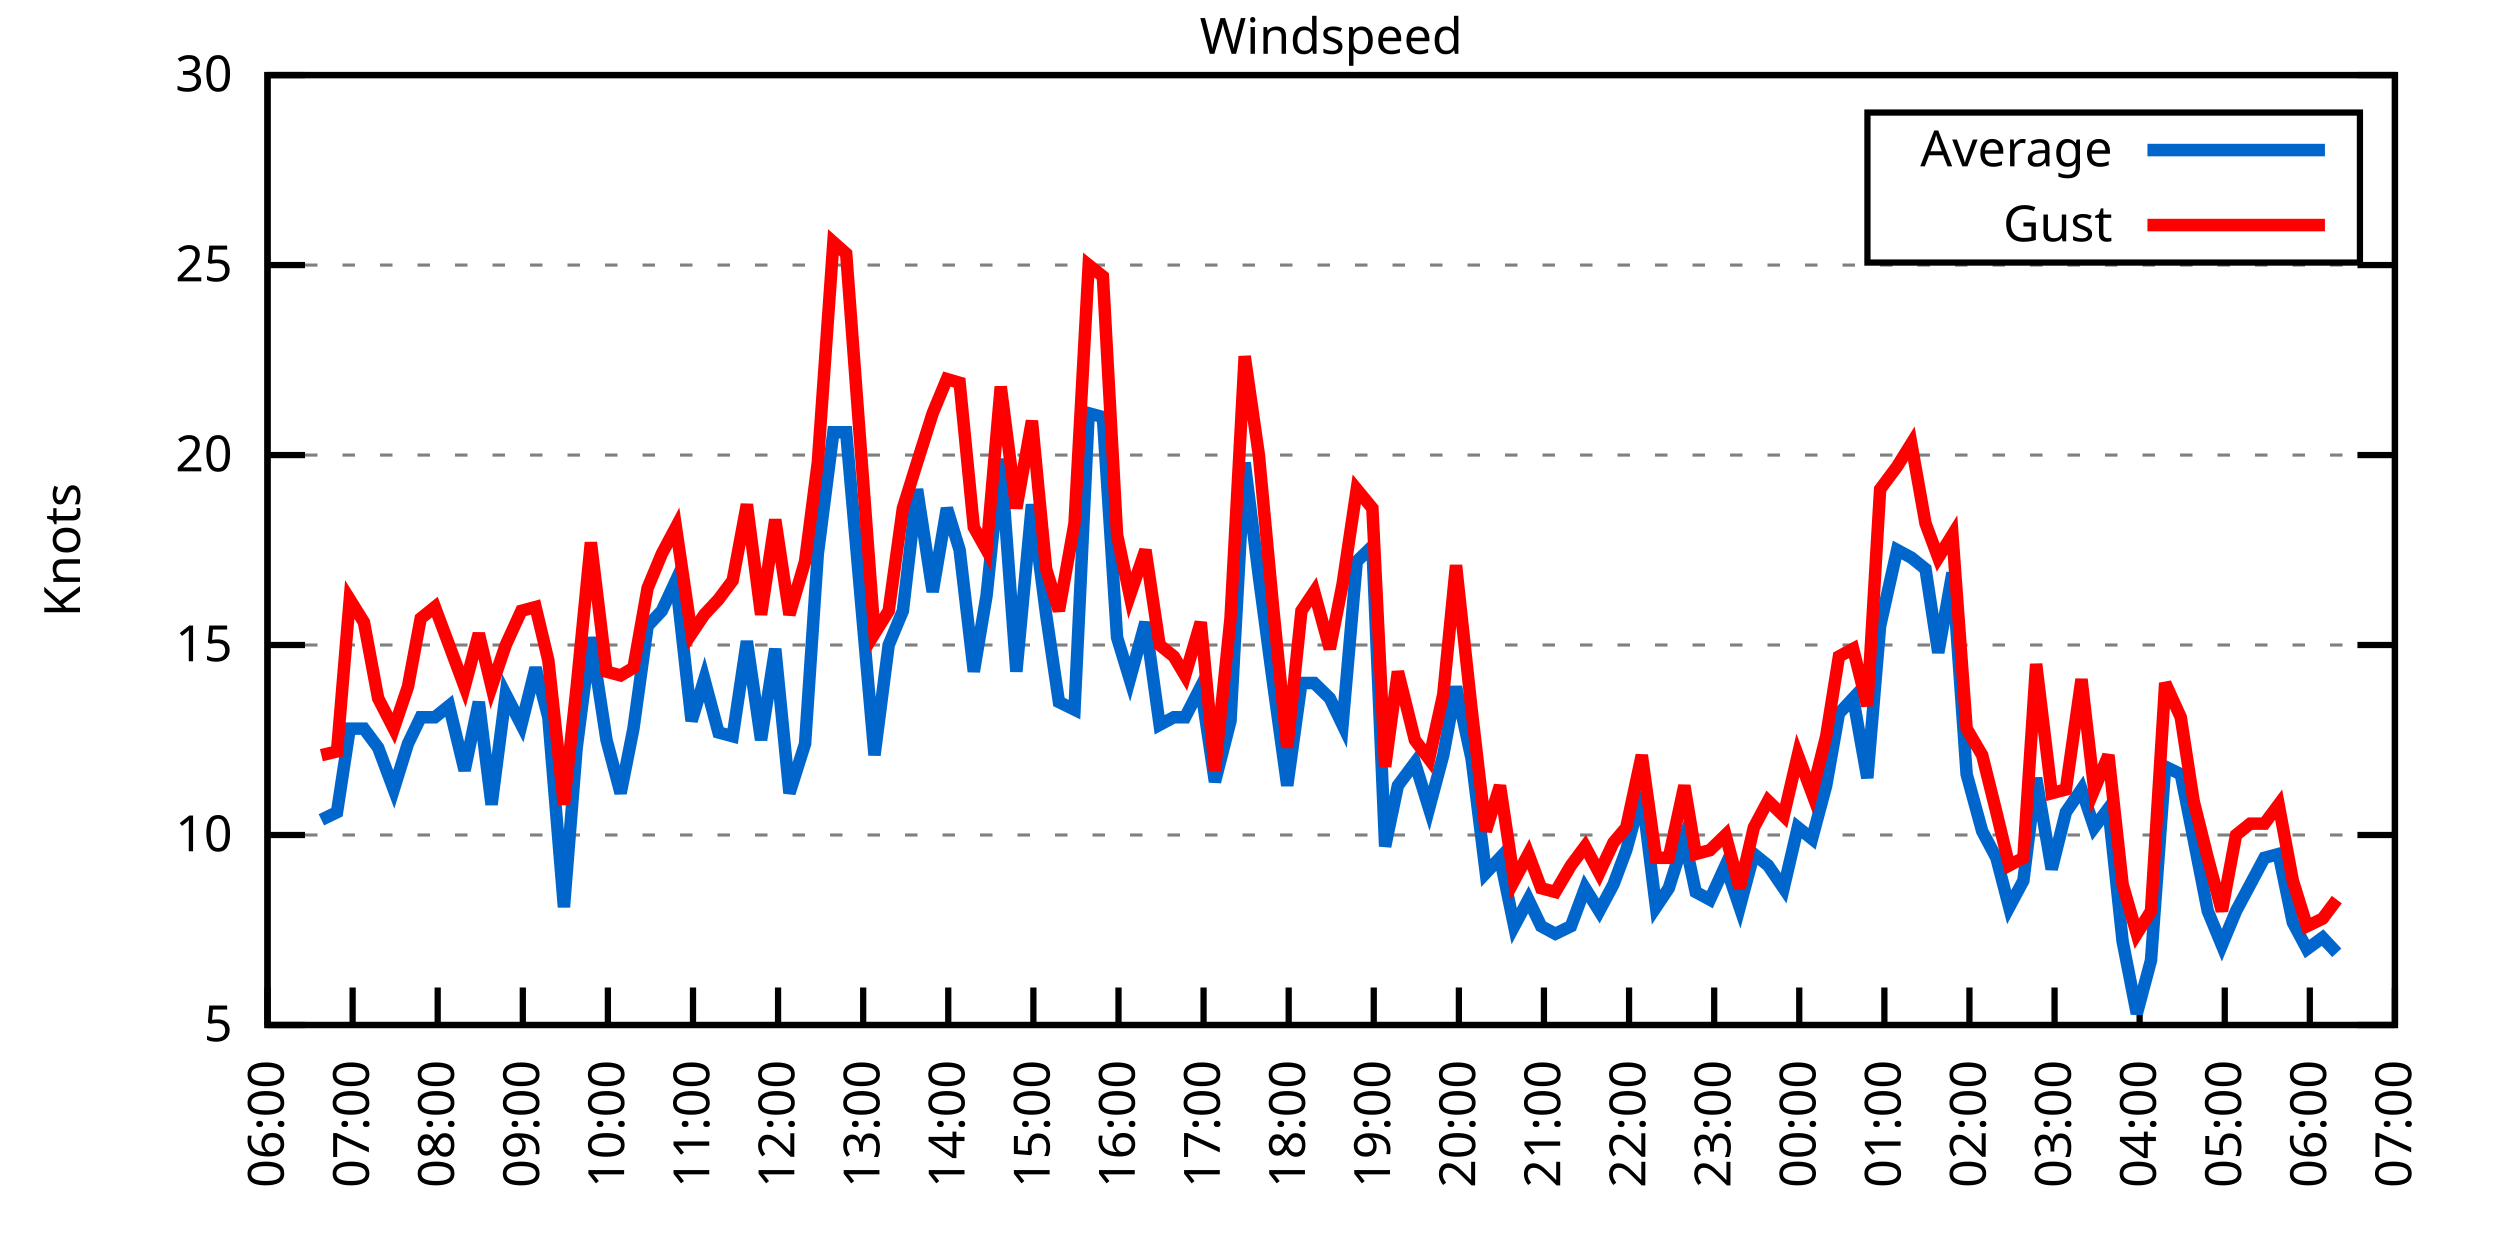
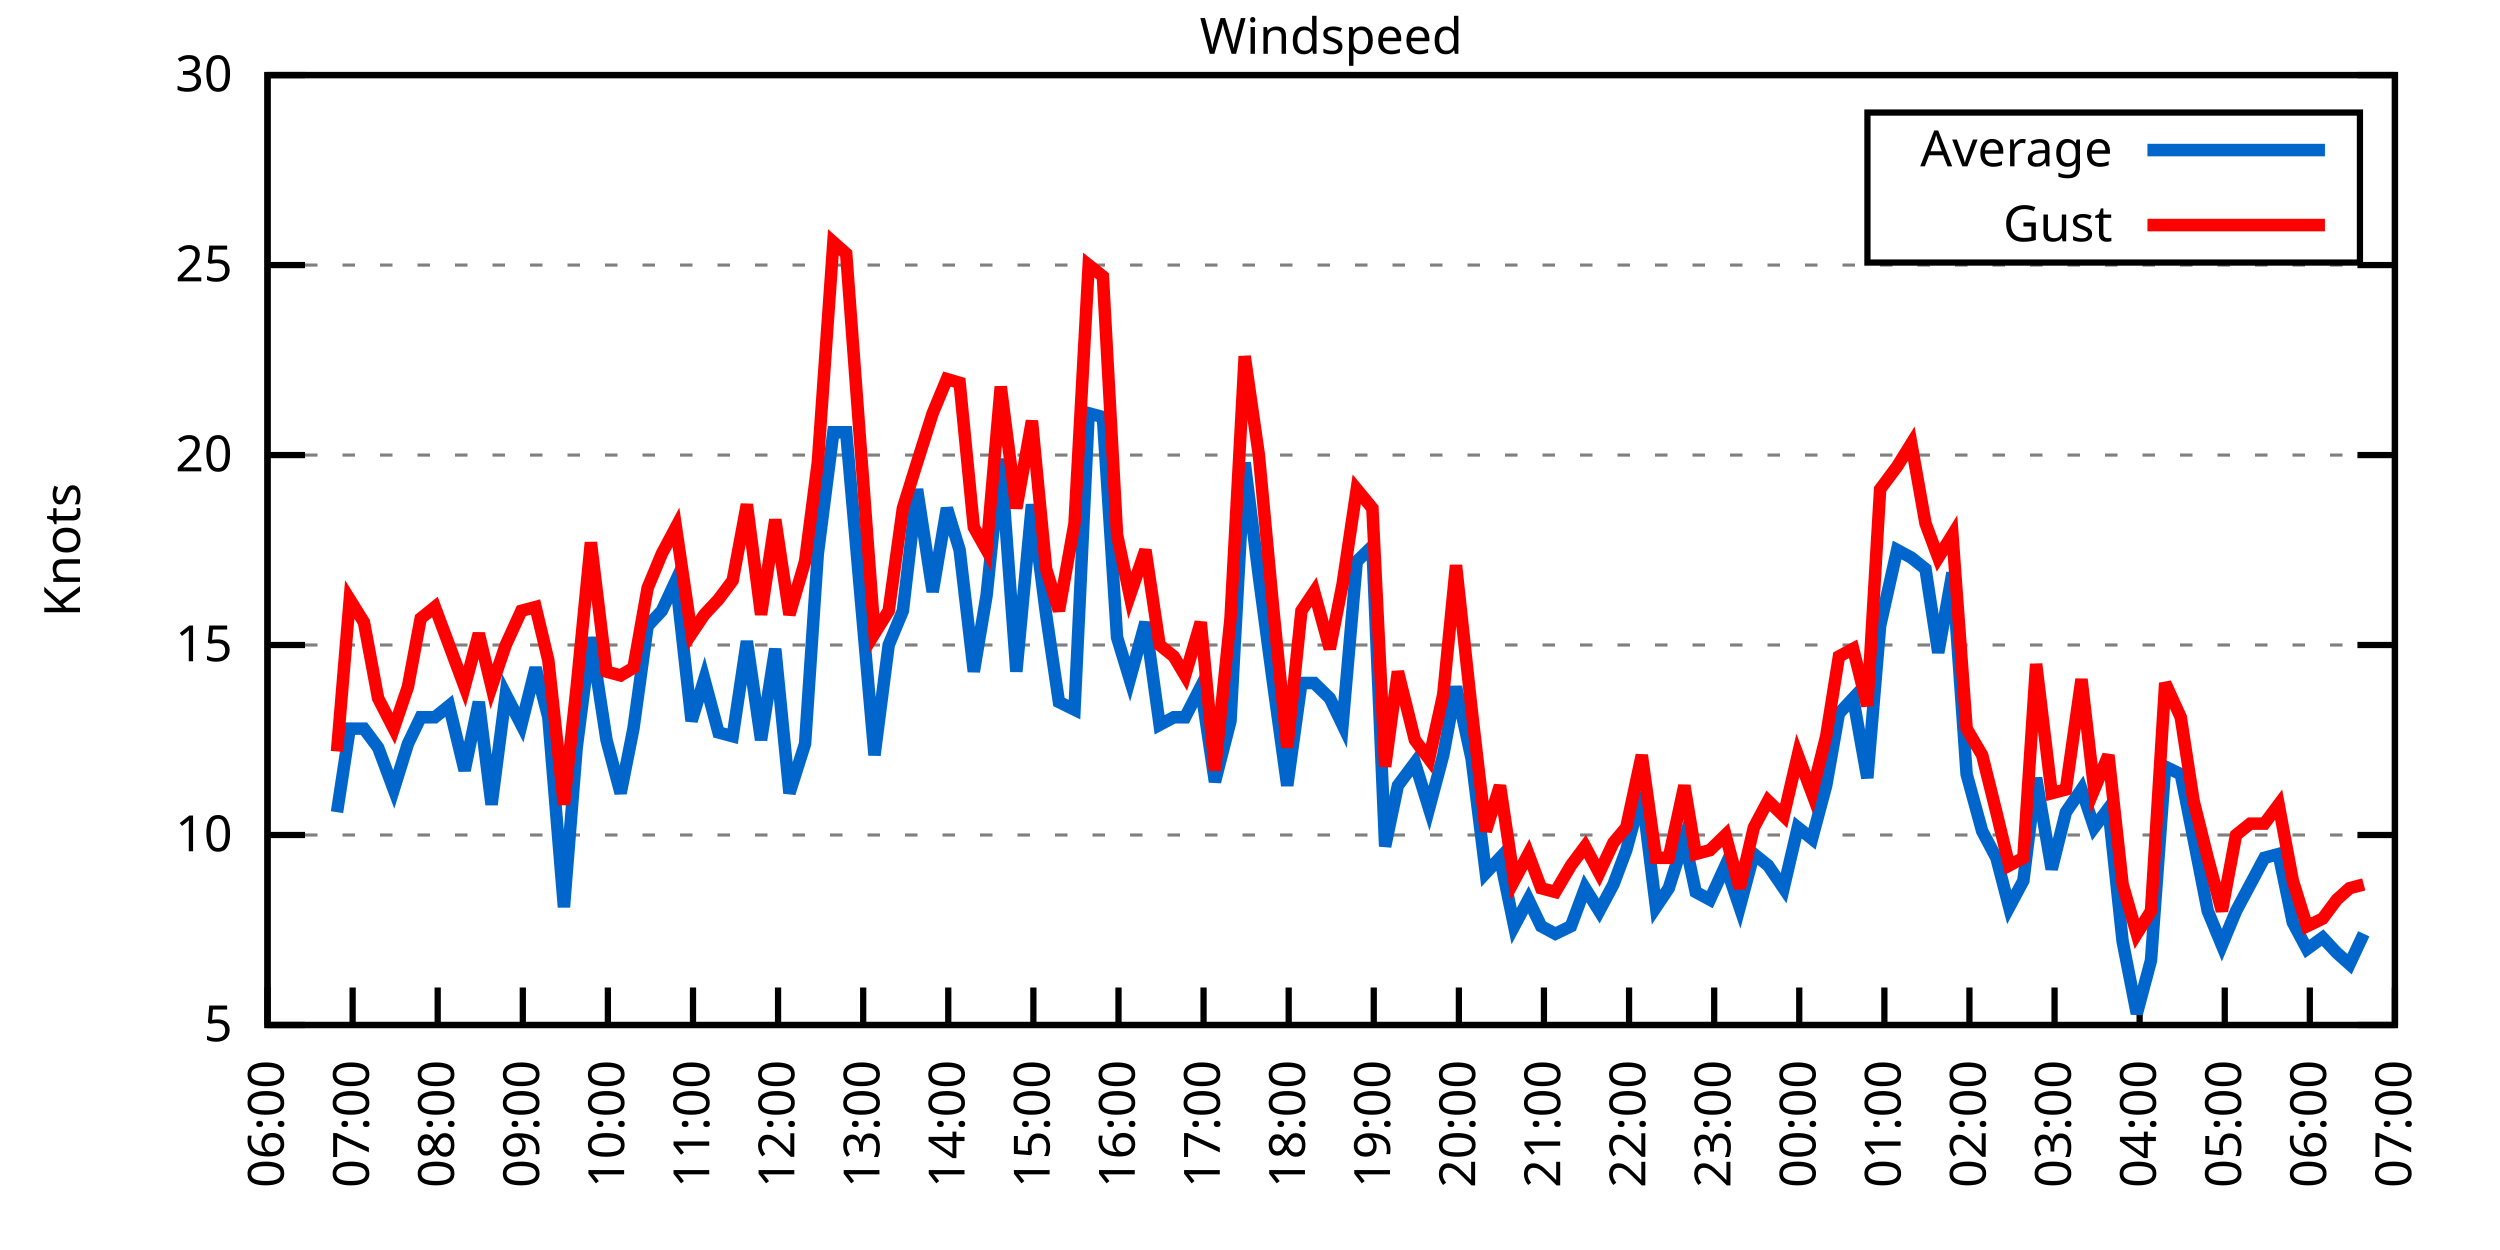
<svg xmlns="http://www.w3.org/2000/svg" xmlns:xlink="http://www.w3.org/1999/xlink" width="400" height="200" viewBox="0 0 400 200">
  <g id="gnuplot_canvas">
    <rect x="0" y="0" width="400" height="200" fill="none" />
    <defs>
      <circle id="gpDot" r="0.5" stroke-width="0.5" stroke="currentColor" />
      <path id="gpPt0" stroke-width="0.333" stroke="currentColor" d="M-1,0 h2 M0,-1 v2" />
      <path id="gpPt1" stroke-width="0.333" stroke="currentColor" d="M-1,-1 L1,1 M1,-1 L-1,1" />
      <path id="gpPt2" stroke-width="0.333" stroke="currentColor" d="M-1,0 L1,0 M0,-1 L0,1 M-1,-1 L1,1 M-1,1 L1,-1" />
      <rect id="gpPt3" stroke-width="0.333" stroke="currentColor" x="-1" y="-1" width="2" height="2" />
      <rect id="gpPt4" stroke-width="0.333" stroke="currentColor" fill="currentColor" x="-1" y="-1" width="2" height="2" />
      <circle id="gpPt5" stroke-width="0.333" stroke="currentColor" cx="0" cy="0" r="1" />
      <use xlink:href="#gpPt5" id="gpPt6" fill="currentColor" stroke="none" />
      <path id="gpPt7" stroke-width="0.333" stroke="currentColor" d="M0,-1.33 L-1.33,0.67 L1.33,0.67 z" />
      <use xlink:href="#gpPt7" id="gpPt8" fill="currentColor" stroke="none" />
      <use xlink:href="#gpPt7" id="gpPt9" stroke="currentColor" transform="rotate(180)" />
      <use xlink:href="#gpPt9" id="gpPt10" fill="currentColor" stroke="none" />
      <use xlink:href="#gpPt3" id="gpPt11" stroke="currentColor" transform="rotate(45)" />
      <use xlink:href="#gpPt11" id="gpPt12" fill="currentColor" stroke="none" />
      <path id="gpPt13" stroke-width="0.333" stroke="currentColor" d="M0,1.330 L1.265,0.411 L0.782,-1.067 L-0.782,-1.076 L-1.265,0.411 z" />
      <use xlink:href="#gpPt13" id="gpPt14" fill="currentColor" stroke="none" />
      <filter id="textbox" filterUnits="objectBoundingBox" x="0" y="0" height="1" width="1">
        <feFlood flood-color="white" flood-opacity="1" result="bgnd" />
        <feComposite in="SourceGraphic" in2="bgnd" operator="atop" />
      </filter>
      <filter id="greybox" filterUnits="objectBoundingBox" x="0" y="0" height="1" width="1">
        <feFlood flood-color="lightgrey" flood-opacity="1" result="grey" />
        <feComposite in="SourceGraphic" in2="grey" operator="atop" />
      </filter>
    </defs>
    <g fill="none" color="white" stroke="currentColor" stroke-width="1.00" stroke-linecap="butt" stroke-linejoin="miter">
</g>
    <g fill="none" color="black" stroke="currentColor" stroke-width="1.00" stroke-linecap="butt" stroke-linejoin="miter">
      <g stroke="none" shape-rendering="crispEdges">
        <polygon fill="rgb(255, 255, 255)" points="42.80,164.00 383.18,164.00 383.18,12.02 42.80,12.02 " />
      </g>
    </g>
    <g fill="none" color="black" stroke="currentColor" stroke-width="1.00" stroke-linecap="butt" stroke-linejoin="miter">
</g>
    <g fill="none" color="black" stroke="black" stroke-width="0.50" stroke-linecap="butt" stroke-linejoin="miter">
</g>
    <g fill="none" color="gray" stroke="currentColor" stroke-width="0.50" stroke-linecap="butt" stroke-linejoin="miter">
      <path stroke="gray" stroke-dasharray="2,4" class="gridline" d="M42.80,164.00 L383.19,164.00  " />
    </g>
    <g fill="none" color="gray" stroke="gray" stroke-width="1.00" stroke-linecap="butt" stroke-linejoin="miter">
</g>
    <g fill="none" color="black" stroke="currentColor" stroke-width="1.00" stroke-linecap="butt" stroke-linejoin="miter">
      <path stroke="black" d="M42.80,164.00 L48.80,164.00 M383.19,164.00 L377.19,164.00  " />
      <g transform="translate(37.20,166.60)" stroke="none" fill="black" font-family="Sans" font-size="8.00" text-anchor="end">
        <text>
          <tspan font-family="Sans"> 5</tspan>
        </text>
      </g>
    </g>
    <g fill="none" color="black" stroke="currentColor" stroke-width="1.00" stroke-linecap="butt" stroke-linejoin="miter">
</g>
    <g fill="none" color="black" stroke="black" stroke-width="0.50" stroke-linecap="butt" stroke-linejoin="miter">
</g>
    <g fill="none" color="gray" stroke="currentColor" stroke-width="0.50" stroke-linecap="butt" stroke-linejoin="miter">
      <path stroke="gray" stroke-dasharray="2,4" class="gridline" d="M42.80,133.60 L383.19,133.60  " />
    </g>
    <g fill="none" color="gray" stroke="gray" stroke-width="1.00" stroke-linecap="butt" stroke-linejoin="miter">
</g>
    <g fill="none" color="black" stroke="currentColor" stroke-width="1.00" stroke-linecap="butt" stroke-linejoin="miter">
      <path stroke="black" d="M42.80,133.60 L48.80,133.60 M383.19,133.60 L377.19,133.60  " />
      <g transform="translate(37.20,136.20)" stroke="none" fill="black" font-family="Sans" font-size="8.00" text-anchor="end">
        <text>
          <tspan font-family="Sans"> 10</tspan>
        </text>
      </g>
    </g>
    <g fill="none" color="black" stroke="currentColor" stroke-width="1.00" stroke-linecap="butt" stroke-linejoin="miter">
</g>
    <g fill="none" color="black" stroke="black" stroke-width="0.50" stroke-linecap="butt" stroke-linejoin="miter">
</g>
    <g fill="none" color="gray" stroke="currentColor" stroke-width="0.50" stroke-linecap="butt" stroke-linejoin="miter">
      <path stroke="gray" stroke-dasharray="2,4" class="gridline" d="M42.80,103.20 L383.19,103.20  " />
    </g>
    <g fill="none" color="gray" stroke="gray" stroke-width="1.00" stroke-linecap="butt" stroke-linejoin="miter">
</g>
    <g fill="none" color="black" stroke="currentColor" stroke-width="1.00" stroke-linecap="butt" stroke-linejoin="miter">
      <path stroke="black" d="M42.80,103.20 L48.80,103.20 M383.19,103.20 L377.19,103.20  " />
      <g transform="translate(37.20,105.80)" stroke="none" fill="black" font-family="Sans" font-size="8.00" text-anchor="end">
        <text>
          <tspan font-family="Sans"> 15</tspan>
        </text>
      </g>
    </g>
    <g fill="none" color="black" stroke="currentColor" stroke-width="1.00" stroke-linecap="butt" stroke-linejoin="miter">
</g>
    <g fill="none" color="black" stroke="black" stroke-width="0.50" stroke-linecap="butt" stroke-linejoin="miter">
</g>
    <g fill="none" color="gray" stroke="currentColor" stroke-width="0.50" stroke-linecap="butt" stroke-linejoin="miter">
      <path stroke="gray" stroke-dasharray="2,4" class="gridline" d="M42.80,72.81 L383.19,72.81  " />
    </g>
    <g fill="none" color="gray" stroke="gray" stroke-width="1.00" stroke-linecap="butt" stroke-linejoin="miter">
</g>
    <g fill="none" color="black" stroke="currentColor" stroke-width="1.00" stroke-linecap="butt" stroke-linejoin="miter">
      <path stroke="black" d="M42.80,72.81 L48.80,72.81 M383.19,72.81 L377.19,72.81  " />
      <g transform="translate(37.20,75.41)" stroke="none" fill="black" font-family="Sans" font-size="8.00" text-anchor="end">
        <text>
          <tspan font-family="Sans"> 20</tspan>
        </text>
      </g>
    </g>
    <g fill="none" color="black" stroke="currentColor" stroke-width="1.00" stroke-linecap="butt" stroke-linejoin="miter">
</g>
    <g fill="none" color="black" stroke="black" stroke-width="0.50" stroke-linecap="butt" stroke-linejoin="miter">
</g>
    <g fill="none" color="gray" stroke="currentColor" stroke-width="0.50" stroke-linecap="butt" stroke-linejoin="miter">
      <path stroke="gray" stroke-dasharray="2,4" class="gridline" d="M42.80,42.41 L383.19,42.41  " />
    </g>
    <g fill="none" color="gray" stroke="gray" stroke-width="1.00" stroke-linecap="butt" stroke-linejoin="miter">
</g>
    <g fill="none" color="black" stroke="currentColor" stroke-width="1.00" stroke-linecap="butt" stroke-linejoin="miter">
      <path stroke="black" d="M42.80,42.41 L48.80,42.41 M383.19,42.41 L377.19,42.41  " />
      <g transform="translate(37.20,45.01)" stroke="none" fill="black" font-family="Sans" font-size="8.00" text-anchor="end">
        <text>
          <tspan font-family="Sans"> 25</tspan>
        </text>
      </g>
    </g>
    <g fill="none" color="black" stroke="currentColor" stroke-width="1.00" stroke-linecap="butt" stroke-linejoin="miter">
</g>
    <g fill="none" color="black" stroke="black" stroke-width="0.50" stroke-linecap="butt" stroke-linejoin="miter">
</g>
    <g fill="none" color="gray" stroke="currentColor" stroke-width="0.50" stroke-linecap="butt" stroke-linejoin="miter">
      <path stroke="gray" stroke-dasharray="2,4" class="gridline" d="M42.80,12.01 L383.19,12.01  " />
    </g>
    <g fill="none" color="gray" stroke="gray" stroke-width="1.00" stroke-linecap="butt" stroke-linejoin="miter">
</g>
    <g fill="none" color="black" stroke="currentColor" stroke-width="1.00" stroke-linecap="butt" stroke-linejoin="miter">
      <path stroke="black" d="M42.80,12.01 L48.80,12.01 M383.19,12.01 L377.19,12.01  " />
      <g transform="translate(37.20,14.61)" stroke="none" fill="black" font-family="Sans" font-size="8.00" text-anchor="end">
        <text>
          <tspan font-family="Sans"> 30</tspan>
        </text>
      </g>
    </g>
    <g fill="none" color="black" stroke="currentColor" stroke-width="1.00" stroke-linecap="butt" stroke-linejoin="miter">
      <path stroke="black" d="M42.80,164.00 L42.80,158.00  " />
      <g transform="translate(45.40,169.60) rotate(270.00)" stroke="none" fill="black" font-family="Sans" font-size="8.00" text-anchor="end">
        <text>
          <tspan font-family="Sans">06:00</tspan>
        </text>
      </g>
    </g>
    <g fill="none" color="black" stroke="currentColor" stroke-width="1.00" stroke-linecap="butt" stroke-linejoin="miter">
      <path stroke="black" d="M56.42,164.00 L56.42,158.00  " />
      <g transform="translate(59.02,169.60) rotate(270.00)" stroke="none" fill="black" font-family="Sans" font-size="8.00" text-anchor="end">
        <text>
          <tspan font-family="Sans">07:00</tspan>
        </text>
      </g>
    </g>
    <g fill="none" color="black" stroke="currentColor" stroke-width="1.00" stroke-linecap="butt" stroke-linejoin="miter">
      <path stroke="black" d="M70.03,164.00 L70.03,158.00  " />
      <g transform="translate(72.63,169.60) rotate(270.00)" stroke="none" fill="black" font-family="Sans" font-size="8.00" text-anchor="end">
        <text>
          <tspan font-family="Sans">08:00</tspan>
        </text>
      </g>
    </g>
    <g fill="none" color="black" stroke="currentColor" stroke-width="1.00" stroke-linecap="butt" stroke-linejoin="miter">
      <path stroke="black" d="M83.65,164.00 L83.65,158.00  " />
      <g transform="translate(86.25,169.60) rotate(270.00)" stroke="none" fill="black" font-family="Sans" font-size="8.00" text-anchor="end">
        <text>
          <tspan font-family="Sans">09:00</tspan>
        </text>
      </g>
    </g>
    <g fill="none" color="black" stroke="currentColor" stroke-width="1.00" stroke-linecap="butt" stroke-linejoin="miter">
      <path stroke="black" d="M97.26,164.00 L97.26,158.00  " />
      <g transform="translate(99.86,169.60) rotate(270.00)" stroke="none" fill="black" font-family="Sans" font-size="8.00" text-anchor="end">
        <text>
          <tspan font-family="Sans">10:00</tspan>
        </text>
      </g>
    </g>
    <g fill="none" color="black" stroke="currentColor" stroke-width="1.00" stroke-linecap="butt" stroke-linejoin="miter">
      <path stroke="black" d="M110.88,164.00 L110.88,158.00  " />
      <g transform="translate(113.48,169.60) rotate(270.00)" stroke="none" fill="black" font-family="Sans" font-size="8.00" text-anchor="end">
        <text>
          <tspan font-family="Sans">11:00</tspan>
        </text>
      </g>
    </g>
    <g fill="none" color="black" stroke="currentColor" stroke-width="1.00" stroke-linecap="butt" stroke-linejoin="miter">
      <path stroke="black" d="M124.49,164.00 L124.49,158.00  " />
      <g transform="translate(127.09,169.60) rotate(270.00)" stroke="none" fill="black" font-family="Sans" font-size="8.00" text-anchor="end">
        <text>
          <tspan font-family="Sans">12:00</tspan>
        </text>
      </g>
    </g>
    <g fill="none" color="black" stroke="currentColor" stroke-width="1.00" stroke-linecap="butt" stroke-linejoin="miter">
      <path stroke="black" d="M138.11,164.00 L138.11,158.00  " />
      <g transform="translate(140.71,169.60) rotate(270.00)" stroke="none" fill="black" font-family="Sans" font-size="8.00" text-anchor="end">
        <text>
          <tspan font-family="Sans">13:00</tspan>
        </text>
      </g>
    </g>
    <g fill="none" color="black" stroke="currentColor" stroke-width="1.00" stroke-linecap="butt" stroke-linejoin="miter">
      <path stroke="black" d="M151.72,164.00 L151.72,158.00  " />
      <g transform="translate(154.32,169.60) rotate(270.00)" stroke="none" fill="black" font-family="Sans" font-size="8.00" text-anchor="end">
        <text>
          <tspan font-family="Sans">14:00</tspan>
        </text>
      </g>
    </g>
    <g fill="none" color="black" stroke="currentColor" stroke-width="1.00" stroke-linecap="butt" stroke-linejoin="miter">
      <path stroke="black" d="M165.34,164.00 L165.34,158.00  " />
      <g transform="translate(167.94,169.60) rotate(270.00)" stroke="none" fill="black" font-family="Sans" font-size="8.00" text-anchor="end">
        <text>
          <tspan font-family="Sans">15:00</tspan>
        </text>
      </g>
    </g>
    <g fill="none" color="black" stroke="currentColor" stroke-width="1.00" stroke-linecap="butt" stroke-linejoin="miter">
      <path stroke="black" d="M178.96,164.00 L178.96,158.00  " />
      <g transform="translate(181.56,169.60) rotate(270.00)" stroke="none" fill="black" font-family="Sans" font-size="8.00" text-anchor="end">
        <text>
          <tspan font-family="Sans">16:00</tspan>
        </text>
      </g>
    </g>
    <g fill="none" color="black" stroke="currentColor" stroke-width="1.00" stroke-linecap="butt" stroke-linejoin="miter">
      <path stroke="black" d="M192.57,164.00 L192.57,158.00  " />
      <g transform="translate(195.17,169.60) rotate(270.00)" stroke="none" fill="black" font-family="Sans" font-size="8.00" text-anchor="end">
        <text>
          <tspan font-family="Sans">17:00</tspan>
        </text>
      </g>
    </g>
    <g fill="none" color="black" stroke="currentColor" stroke-width="1.00" stroke-linecap="butt" stroke-linejoin="miter">
      <path stroke="black" d="M206.19,164.00 L206.19,158.00  " />
      <g transform="translate(208.79,169.60) rotate(270.00)" stroke="none" fill="black" font-family="Sans" font-size="8.00" text-anchor="end">
        <text>
          <tspan font-family="Sans">18:00</tspan>
        </text>
      </g>
    </g>
    <g fill="none" color="black" stroke="currentColor" stroke-width="1.00" stroke-linecap="butt" stroke-linejoin="miter">
      <path stroke="black" d="M219.80,164.00 L219.80,158.00  " />
      <g transform="translate(222.40,169.60) rotate(270.00)" stroke="none" fill="black" font-family="Sans" font-size="8.00" text-anchor="end">
        <text>
          <tspan font-family="Sans">19:00</tspan>
        </text>
      </g>
    </g>
    <g fill="none" color="black" stroke="currentColor" stroke-width="1.00" stroke-linecap="butt" stroke-linejoin="miter">
      <path stroke="black" d="M233.42,164.00 L233.42,158.00  " />
      <g transform="translate(236.02,169.60) rotate(270.00)" stroke="none" fill="black" font-family="Sans" font-size="8.00" text-anchor="end">
        <text>
          <tspan font-family="Sans">20:00</tspan>
        </text>
      </g>
    </g>
    <g fill="none" color="black" stroke="currentColor" stroke-width="1.00" stroke-linecap="butt" stroke-linejoin="miter">
      <path stroke="black" d="M247.03,164.00 L247.03,158.00  " />
      <g transform="translate(249.63,169.60) rotate(270.00)" stroke="none" fill="black" font-family="Sans" font-size="8.00" text-anchor="end">
        <text>
          <tspan font-family="Sans">21:00</tspan>
        </text>
      </g>
    </g>
    <g fill="none" color="black" stroke="currentColor" stroke-width="1.00" stroke-linecap="butt" stroke-linejoin="miter">
      <path stroke="black" d="M260.65,164.00 L260.65,158.00  " />
      <g transform="translate(263.25,169.60) rotate(270.00)" stroke="none" fill="black" font-family="Sans" font-size="8.00" text-anchor="end">
        <text>
          <tspan font-family="Sans">22:00</tspan>
        </text>
      </g>
    </g>
    <g fill="none" color="black" stroke="currentColor" stroke-width="1.00" stroke-linecap="butt" stroke-linejoin="miter">
      <path stroke="black" d="M274.27,164.00 L274.27,158.00  " />
      <g transform="translate(276.87,169.60) rotate(270.00)" stroke="none" fill="black" font-family="Sans" font-size="8.00" text-anchor="end">
        <text>
          <tspan font-family="Sans">23:00</tspan>
        </text>
      </g>
    </g>
    <g fill="none" color="black" stroke="currentColor" stroke-width="1.00" stroke-linecap="butt" stroke-linejoin="miter">
      <path stroke="black" d="M287.88,164.00 L287.88,158.00  " />
      <g transform="translate(290.48,169.60) rotate(270.00)" stroke="none" fill="black" font-family="Sans" font-size="8.00" text-anchor="end">
        <text>
          <tspan font-family="Sans">00:00</tspan>
        </text>
      </g>
    </g>
    <g fill="none" color="black" stroke="currentColor" stroke-width="1.00" stroke-linecap="butt" stroke-linejoin="miter">
      <path stroke="black" d="M301.50,164.00 L301.50,158.00  " />
      <g transform="translate(304.10,169.60) rotate(270.00)" stroke="none" fill="black" font-family="Sans" font-size="8.00" text-anchor="end">
        <text>
          <tspan font-family="Sans">01:00</tspan>
        </text>
      </g>
    </g>
    <g fill="none" color="black" stroke="currentColor" stroke-width="1.00" stroke-linecap="butt" stroke-linejoin="miter">
      <path stroke="black" d="M315.11,164.00 L315.11,158.00  " />
      <g transform="translate(317.71,169.60) rotate(270.00)" stroke="none" fill="black" font-family="Sans" font-size="8.00" text-anchor="end">
        <text>
          <tspan font-family="Sans">02:00</tspan>
        </text>
      </g>
    </g>
    <g fill="none" color="black" stroke="currentColor" stroke-width="1.00" stroke-linecap="butt" stroke-linejoin="miter">
      <path stroke="black" d="M328.73,164.00 L328.73,158.00  " />
      <g transform="translate(331.33,169.60) rotate(270.00)" stroke="none" fill="black" font-family="Sans" font-size="8.00" text-anchor="end">
        <text>
          <tspan font-family="Sans">03:00</tspan>
        </text>
      </g>
    </g>
    <g fill="none" color="black" stroke="currentColor" stroke-width="1.00" stroke-linecap="butt" stroke-linejoin="miter">
      <path stroke="black" d="M342.34,164.00 L342.34,158.00  " />
      <g transform="translate(344.94,169.60) rotate(270.00)" stroke="none" fill="black" font-family="Sans" font-size="8.00" text-anchor="end">
        <text>
          <tspan font-family="Sans">04:00</tspan>
        </text>
      </g>
    </g>
    <g fill="none" color="black" stroke="currentColor" stroke-width="1.00" stroke-linecap="butt" stroke-linejoin="miter">
      <path stroke="black" d="M355.96,164.00 L355.96,158.00  " />
      <g transform="translate(358.56,169.60) rotate(270.00)" stroke="none" fill="black" font-family="Sans" font-size="8.00" text-anchor="end">
        <text>
          <tspan font-family="Sans">05:00</tspan>
        </text>
      </g>
    </g>
    <g fill="none" color="black" stroke="currentColor" stroke-width="1.00" stroke-linecap="butt" stroke-linejoin="miter">
      <path stroke="black" d="M369.57,164.00 L369.57,158.00  " />
      <g transform="translate(372.17,169.60) rotate(270.00)" stroke="none" fill="black" font-family="Sans" font-size="8.00" text-anchor="end">
        <text>
          <tspan font-family="Sans">06:00</tspan>
        </text>
      </g>
    </g>
    <g fill="none" color="black" stroke="currentColor" stroke-width="1.00" stroke-linecap="butt" stroke-linejoin="miter">
      <path stroke="black" d="M383.19,164.00 L383.19,158.00  " />
      <g transform="translate(385.79,169.60) rotate(270.00)" stroke="none" fill="black" font-family="Sans" font-size="8.00" text-anchor="end">
        <text>
          <tspan font-family="Sans">07:00</tspan>
        </text>
      </g>
    </g>
    <g fill="none" color="black" stroke="currentColor" stroke-width="1.00" stroke-linecap="butt" stroke-linejoin="miter">
</g>
    <g fill="none" color="black" stroke="currentColor" stroke-width="1.00" stroke-linecap="butt" stroke-linejoin="miter">
      <path stroke="black" d="M42.80,12.01 L42.80,164.00 L383.19,164.00 L383.19,12.01 L42.80,12.01 Z  " />
    </g>
    <g fill="none" color="black" stroke="currentColor" stroke-width="1.00" stroke-linecap="butt" stroke-linejoin="miter">
</g>
    <g fill="none" color="black" stroke="currentColor" stroke-width="1.00" stroke-linecap="butt" stroke-linejoin="miter">
      <path stroke="black" d="M298.79,42.01 L298.79,18.01 L377.59,18.01 L377.59,42.01 L298.79,42.01 Z  " />
    </g>
    <g id="Windspeed_plot_1">
      <g fill="none" color="white" stroke="black" stroke-width="2.00" stroke-linecap="butt" stroke-linejoin="miter">
</g>
      <g fill="none" color="black" stroke="currentColor" stroke-width="2.00" stroke-linecap="butt" stroke-linejoin="miter">
        <g transform="translate(337.99,26.61)" stroke="none" fill="black" font-family="Sans" font-size="8.00" text-anchor="end">
          <text>
            <tspan font-family="Sans">Average</tspan>
          </text>
        </g>
      </g>
      <g fill="none" color="black" stroke="currentColor" stroke-width="2.00" stroke-linecap="butt" stroke-linejoin="miter">
-         <path stroke="rgb(  0, 102, 204)" d="M343.59,24.01 L371.99,24.01 M51.42,131.17 L53.92,129.95 L55.96,116.58 L58.23,116.58 L60.50,119.62 L63.00,126.31   L65.27,119.01 L67.31,114.76 L69.58,114.76 L71.85,112.93 L74.34,123.27 L76.61,112.32 L78.65,128.74 L80.92,111.11   L83.42,115.97 L85.69,106.85 L87.73,114.76 L90.23,145.15 L92.27,119.62 L94.54,101.99 L97.04,118.40 L99.30,126.91   L101.35,116.58 L103.62,100.16 L105.89,97.73 L108.15,92.87 L110.65,115.36 L112.69,108.68 L114.96,117.19 L117.23,117.80   L119.50,102.60 L121.77,118.40 L124.04,103.81 L126.31,126.91 L128.81,119.01 L130.85,88.61 L133.34,69.16 L135.39,69.16   L139.92,120.83 L142.19,103.20 L144.46,97.73 L146.73,78.28 L149.23,94.69 L151.50,81.32 L153.54,88.00 L155.81,107.46   L157.85,95.30 L160.12,73.41 L162.62,107.46 L165.11,80.71 L167.38,98.34 L169.43,112.32 L171.92,113.54 L174.19,66.12   L176.46,66.73 L178.73,101.99 L180.77,108.68 L183.27,99.56 L185.54,115.97 L187.81,114.76 L189.62,114.76 L192.12,109.89   L194.39,125.09 L196.88,115.36 L199.15,74.02 L201.42,92.26 L203.69,109.28 L205.96,125.70 L208.23,109.28 L210.27,109.28   L212.77,111.72 L214.81,115.97 L217.08,89.83 L219.58,87.40 L221.62,135.43 L223.66,125.70 L226.38,122.05 L228.65,129.35   L230.92,120.83 L232.96,109.89 L235.46,121.44 L237.73,139.68 L240.00,137.25 L242.27,148.19 L244.54,143.94 L246.58,148.19   L248.85,149.41 L251.35,148.19 L253.61,142.11 L255.88,145.76 L258.15,141.51 L260.20,136.03 L262.69,126.91 L264.96,145.15   L267.00,142.11 L269.50,134.21 L271.32,142.72 L273.58,143.94 L276.08,138.47 L278.35,145.15 L280.62,136.64 L282.89,138.47   L285.38,142.11 L287.65,132.39 L289.92,134.21 L292.19,125.70 L294.23,114.15 L296.50,111.72 L298.77,124.48 L300.82,100.16   L303.54,88.00 L305.81,89.22 L308.08,91.04 L310.12,104.42 L312.39,91.65 L314.66,123.87 L317.15,132.99 L319.42,137.25   L321.47,145.15 L323.74,140.90 L325.78,124.48 L328.27,139.07 L330.54,129.95 L333.04,126.31 L335.08,132.39 L337.35,129.35   L339.62,150.62 L341.89,162.18 L344.16,153.66 L346.43,122.66 L348.92,123.87 L350.97,134.21 L353.24,145.76 L355.50,151.23   L357.77,145.76 L360.04,141.51 L362.31,137.25 L364.58,136.64 L366.85,147.59 L369.12,151.84 L371.62,150.02 L373.89,152.45    " />
+         <path stroke="rgb(  0, 102, 204)" d="M343.59,24.01 L371.99,24.01 M53.92,129.95 L55.96,116.58 L58.23,116.58 L60.50,119.62 L63.00,126.31 L65.27,119.01   L67.31,114.76 L69.58,114.76 L71.85,112.93 L74.34,123.27 L76.61,112.32 L78.65,128.74 L80.92,111.11 L83.42,115.97   L85.69,106.85 L87.73,114.76 L90.23,145.15 L92.27,119.62 L94.54,101.99 L97.04,118.40 L99.30,126.91 L101.35,116.58   L103.62,100.16 L105.89,97.73 L108.15,92.87 L110.65,115.36 L112.69,108.68 L114.96,117.19 L117.23,117.80 L119.50,102.60   L121.77,118.40 L124.04,103.81 L126.31,126.91 L128.81,119.01 L130.85,88.61 L133.34,69.16 L135.39,69.16 L139.92,120.83   L142.19,103.20 L144.46,97.73 L146.73,78.28 L149.23,94.69 L151.50,81.32 L153.54,88.00 L155.81,107.46 L157.85,95.30   L160.12,73.41 L162.62,107.46 L165.11,80.71 L167.38,98.34 L169.43,112.32 L171.92,113.54 L174.19,66.12 L176.46,66.73   L178.73,101.99 L180.77,108.68 L183.27,99.56 L185.54,115.97 L187.81,114.76 L189.62,114.76 L192.12,109.89 L194.39,125.09   L196.88,115.36 L199.15,74.02 L201.42,92.26 L203.69,109.28 L205.96,125.70 L208.23,109.28 L210.27,109.28 L212.77,111.72   L214.81,115.97 L217.08,89.83 L219.58,87.40 L221.62,135.43 L223.66,125.70 L226.38,122.05 L228.65,129.35 L230.92,120.83   L232.96,109.89 L235.46,121.44 L237.73,139.68 L240.00,137.25 L242.27,148.19 L244.54,143.94 L246.58,148.19 L248.85,149.41   L251.35,148.19 L253.61,142.11 L255.88,145.76 L258.15,141.51 L260.20,136.03 L262.69,126.91 L264.96,145.15 L267.00,142.11   L269.50,134.21 L271.32,142.72 L273.58,143.94 L276.08,138.47 L278.35,145.15 L280.62,136.64 L282.89,138.47 L285.38,142.11   L287.65,132.39 L289.92,134.21 L292.19,125.70 L294.23,114.15 L296.50,111.72 L298.77,124.48 L300.82,100.16 L303.54,88.00   L305.81,89.22 L308.08,91.04 L310.12,104.42 L312.39,91.65 L314.66,123.87 L317.15,132.99 L319.42,137.25 L321.47,145.15   L323.74,140.90 L325.78,124.48 L328.27,139.07 L330.54,129.95 L333.04,126.31 L335.08,132.39 L337.35,129.35 L339.62,150.62   L341.89,162.18 L344.16,153.66 L346.43,122.66 L348.92,123.87 L350.97,134.21 L353.24,145.76 L355.50,151.23 L357.77,145.76   L360.04,141.51 L362.31,137.25 L364.58,136.64 L366.85,147.59 L369.12,151.84 L371.62,150.02 L373.89,152.45 L375.93,154.27   L378.20,149.41  " />
      </g>
    </g>
    <g id="Windspeed_plot_2">
      <g fill="none" color="black" stroke="currentColor" stroke-width="2.00" stroke-linecap="butt" stroke-linejoin="miter">
        <g transform="translate(337.99,38.61)" stroke="none" fill="black" font-family="Sans" font-size="8.00" text-anchor="end">
          <text>
            <tspan font-family="Sans">Gust</tspan>
          </text>
        </g>
      </g>
      <g fill="none" color="black" stroke="currentColor" stroke-width="2.00" stroke-linecap="butt" stroke-linejoin="miter">
-         <path stroke="rgb(255,   0,   0)" d="M343.59,36.01 L371.99,36.01 M51.42,120.83 L53.92,120.23 L55.96,95.91 L58.23,99.56 L60.50,111.72 L63.00,116.58   L65.27,109.89 L67.31,98.95 L69.58,97.12 L71.85,103.20 L74.34,109.89 L76.61,101.38 L78.65,109.89 L80.92,103.20   L83.42,97.73 L85.69,97.12 L87.73,105.64 L90.23,128.74 L92.27,109.89 L94.54,86.79 L97.04,107.46 L99.30,108.07   L101.35,106.85 L103.62,94.08 L105.89,88.61 L108.15,84.36 L110.65,101.38 L112.69,98.34 L114.96,95.91 L117.23,92.87   L119.50,80.71 L121.77,98.34 L124.04,83.14 L126.31,98.34 L128.81,89.83 L130.85,74.02 L133.34,38.76 L135.39,40.58   L139.92,101.38 L142.19,97.73 L144.46,81.32 L146.73,74.02 L149.23,66.12 L151.50,60.65 L153.54,61.25 L155.81,84.36   L157.85,88.00 L160.12,61.86 L162.62,81.32 L165.11,67.33 L167.38,91.04 L169.43,97.73 L171.92,83.75 L174.19,42.41   L176.46,44.23 L178.73,85.57 L180.77,95.30 L183.27,88.00 L185.54,103.20 L187.81,105.03 L189.62,108.07 L192.12,99.56   L194.39,123.27 L196.88,98.95 L199.15,57.00 L201.42,72.81 L203.69,97.12 L205.96,119.62 L208.23,97.73 L210.27,94.69   L212.77,103.81 L214.81,93.48 L217.08,78.28 L219.58,81.32 L221.62,122.66 L223.66,107.46 L226.38,118.40 L228.65,121.44   L230.92,111.11 L232.96,90.44 L235.46,113.54 L237.73,132.99 L240.00,125.70 L242.27,140.90 L244.54,136.64 L246.58,142.11   L248.85,142.72 L251.35,138.47 L253.61,135.43 L255.88,139.68 L258.15,134.82 L260.20,132.39 L262.69,120.83 L264.96,137.25   L267.00,137.25 L269.50,125.70 L271.32,136.64 L273.58,136.03 L276.08,133.60 L278.35,142.11 L280.62,132.39 L282.89,128.13   L285.38,130.56 L287.65,120.83 L289.92,126.91 L292.19,117.80 L294.23,105.03 L296.50,103.81 L298.77,112.93 L300.82,78.28   L303.54,74.63 L305.81,70.98 L308.08,83.75 L310.12,89.22 L312.39,85.57 L314.66,116.58 L317.15,120.83 L319.42,129.95   L321.47,138.47 L323.74,137.25 L325.78,106.24 L328.27,126.91 L330.54,126.31 L333.04,108.68 L335.08,126.31 L337.35,120.83   L339.62,141.51 L341.89,149.41 L344.16,145.76 L346.43,109.28 L348.92,114.76 L350.97,128.13 L353.24,137.25 L355.50,145.76   L357.77,133.60 L360.04,131.78 L362.31,131.78 L364.58,128.74 L366.85,140.90 L369.12,148.19 L371.62,146.98 L373.89,143.94    " />
+         <path stroke="rgb(255,   0,   0)" d="M343.59,36.01 L371.99,36.01 M53.92,120.23 L55.96,95.91 L58.23,99.56 L60.50,111.72 L63.00,116.58 L65.27,109.89   L67.31,98.95 L69.58,97.12 L71.85,103.20 L74.34,109.89 L76.61,101.38 L78.65,109.89 L80.92,103.20 L83.42,97.73   L85.69,97.12 L87.73,105.64 L90.23,128.74 L92.27,109.89 L94.54,86.79 L97.04,107.46 L99.30,108.07 L101.35,106.85   L103.62,94.08 L105.89,88.61 L108.15,84.36 L110.65,101.38 L112.69,98.34 L114.96,95.91 L117.23,92.87 L119.50,80.71   L121.77,98.34 L124.04,83.14 L126.31,98.34 L128.81,89.83 L130.85,74.02 L133.34,38.76 L135.39,40.58 L139.92,101.38   L142.19,97.73 L144.46,81.32 L146.73,74.02 L149.23,66.12 L151.50,60.65 L153.54,61.25 L155.81,84.36 L157.85,88.00   L160.12,61.86 L162.62,81.32 L165.11,67.33 L167.38,91.04 L169.43,97.73 L171.92,83.75 L174.19,42.41 L176.46,44.23   L178.73,85.57 L180.77,95.30 L183.27,88.00 L185.54,103.20 L187.81,105.03 L189.62,108.07 L192.12,99.56 L194.39,123.27   L196.88,98.95 L199.15,57.00 L201.42,72.81 L203.69,97.12 L205.96,119.62 L208.23,97.73 L210.27,94.69 L212.77,103.81   L214.81,93.48 L217.08,78.28 L219.58,81.32 L221.62,122.66 L223.66,107.46 L226.38,118.40 L228.65,121.44 L230.92,111.11   L232.96,90.44 L235.46,113.54 L237.73,132.99 L240.00,125.70 L242.27,140.90 L244.54,136.64 L246.58,142.11 L248.85,142.72   L251.35,138.47 L253.61,135.43 L255.88,139.68 L258.15,134.82 L260.20,132.39 L262.69,120.83 L264.96,137.25 L267.00,137.25   L269.50,125.70 L271.32,136.64 L273.58,136.03 L276.08,133.60 L278.35,142.11 L280.62,132.39 L282.89,128.13 L285.38,130.56   L287.65,120.83 L289.92,126.91 L292.19,117.80 L294.23,105.03 L296.50,103.81 L298.77,112.93 L300.82,78.28 L303.54,74.63   L305.81,70.98 L308.08,83.75 L310.12,89.22 L312.39,85.57 L314.66,116.58 L317.15,120.83 L319.42,129.95 L321.47,138.47   L323.74,137.25 L325.78,106.24 L328.27,126.91 L330.54,126.31 L333.04,108.68 L335.08,126.31 L337.35,120.83 L339.62,141.51   L341.89,149.41 L344.16,145.76 L346.43,109.28 L348.92,114.76 L350.97,128.13 L353.24,137.25 L355.50,145.76 L357.77,133.60   L360.04,131.78 L362.31,131.78 L364.58,128.74 L366.85,140.90 L369.12,148.19 L371.62,146.98 L373.89,143.94 L375.93,142.11   L378.20,141.51  " />
      </g>
    </g>
    <g fill="none" color="black" stroke="currentColor" stroke-width="2.00" stroke-linecap="butt" stroke-linejoin="miter">
</g>
    <g fill="none" color="black" stroke="black" stroke-width="1.00" stroke-linecap="butt" stroke-linejoin="miter">
</g>
    <g fill="none" color="black" stroke="currentColor" stroke-width="1.00" stroke-linecap="butt" stroke-linejoin="miter">
      <path stroke="black" d="M42.80,12.01 L42.80,164.00 L383.19,164.00 L383.19,12.01 L42.80,12.01 Z  " />
      <g transform="translate(12.80,88.01) rotate(270.00)" stroke="none" fill="black" font-family="Sans" font-size="8.00" text-anchor="middle">
        <text>
          <tspan font-family="Sans">Knots</tspan>
        </text>
      </g>
    </g>
    <g fill="none" color="black" stroke="currentColor" stroke-width="1.00" stroke-linecap="butt" stroke-linejoin="miter">
</g>
    <g fill="none" color="black" stroke="currentColor" stroke-width="1.00" stroke-linecap="butt" stroke-linejoin="miter">
      <g transform="translate(212.99,8.61)" stroke="none" fill="black" font-family="Sans" font-size="8.00" text-anchor="middle">
        <text>
          <tspan font-family="Sans">Windspeed</tspan>
        </text>
      </g>
    </g>
    <g fill="none" color="black" stroke="currentColor" stroke-width="1.00" stroke-linecap="butt" stroke-linejoin="miter">
</g>
  </g>
</svg>
